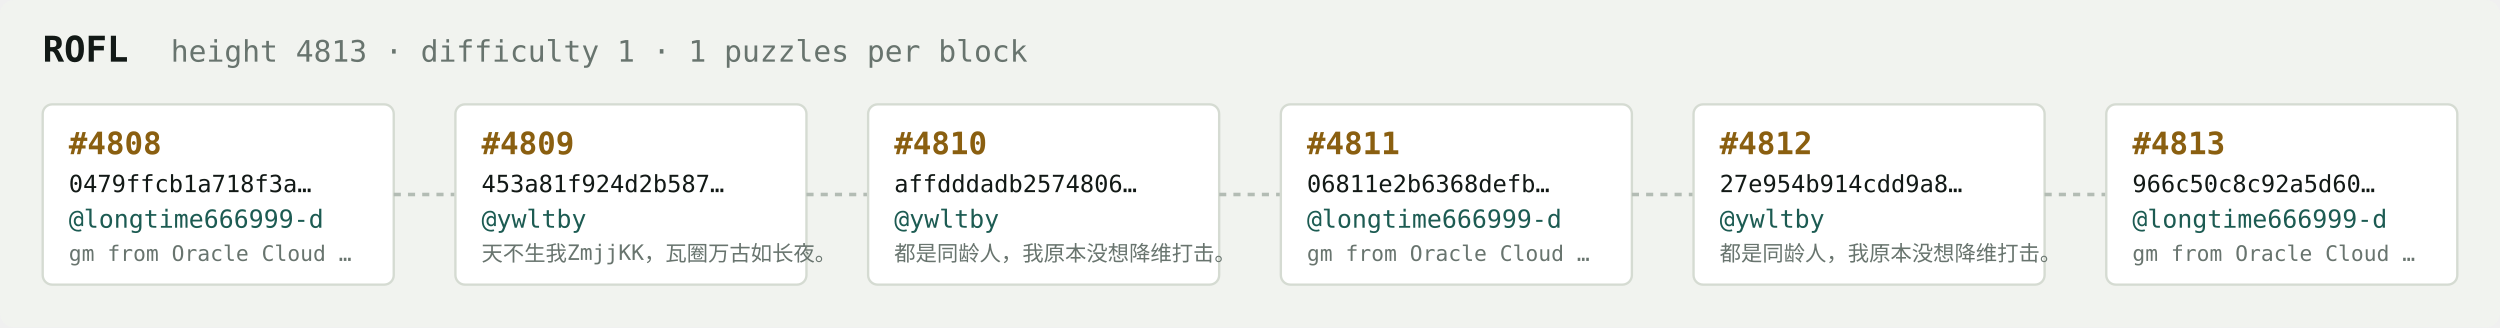
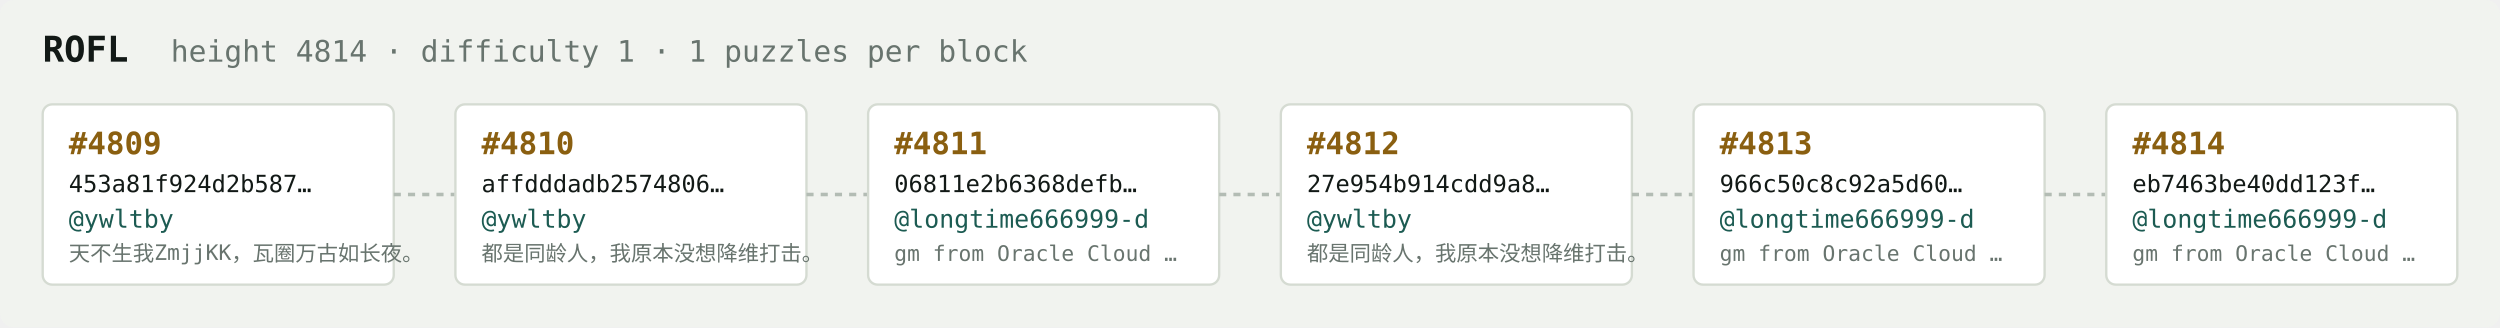
<svg xmlns="http://www.w3.org/2000/svg" width="1054" height="138" viewBox="0 0 1054 138" font-family="ui-monospace,SFMono-Regular,Menlo,monospace">
  <rect fill="#f1f3ef" width="1054" height="138" rx="6" />
  <text x="18" y="26" fill="#121916" font-size="15" font-weight="700">ROFL</text>
-   <text x="72" y="26" fill="#68746e" font-size="12.5">height 4813 · difficulty 1 · 1 puzzles per block</text>
+   <text x="72" y="26" fill="#68746e" font-size="12.5">height 4814 · difficulty 1 · 1 puzzles per block</text>
  <rect x="18" y="44" width="148" height="76" rx="4" fill="#ffffff" stroke="#d5dbd2" stroke-width="1" />
-   <text x="29" y="65" fill="#8a5f10" font-size="13" font-weight="700">#4808</text>
-   <text x="29" y="81" fill="#121916" font-size="10">0479ffcb1a718f3a…</text>
-   <text x="29" y="96" fill="#1c5b52" font-size="10.5">@longtime666999-d</text>
-   <text x="29" y="110" fill="#68746e" font-size="9">gm from Oracle Cloud …</text>
+   <text x="29" y="65" fill="#8a5f10" font-size="13" font-weight="700">#4809</text>
+   <text x="29" y="81" fill="#121916" font-size="10">453a81f924d2b587…</text>
+   <text x="29" y="96" fill="#1c5b52" font-size="10.5">@ywltby</text>
+   <text x="29" y="110" fill="#68746e" font-size="9">天不生我ZmjjKK，瓦圈万古如长夜。</text>
  <line x1="166" y1="82.0" x2="192" y2="82.0" stroke="#b3bcb4" stroke-width="1.5" stroke-dasharray="3 3" />
  <rect x="192" y="44" width="148" height="76" rx="4" fill="#ffffff" stroke="#d5dbd2" stroke-width="1" />
-   <text x="203" y="65" fill="#8a5f10" font-size="13" font-weight="700">#4809</text>
-   <text x="203" y="81" fill="#121916" font-size="10">453a81f924d2b587…</text>
+   <text x="203" y="65" fill="#8a5f10" font-size="13" font-weight="700">#4810</text>
+   <text x="203" y="81" fill="#121916" font-size="10">affdddadb2574806…</text>
  <text x="203" y="96" fill="#1c5b52" font-size="10.5">@ywltby</text>
-   <text x="203" y="110" fill="#68746e" font-size="9">天不生我ZmjjKK，瓦圈万古如长夜。</text>
+   <text x="203" y="110" fill="#68746e" font-size="9">都是同龄人，我原本没想降维打击。</text>
  <line x1="340" y1="82.0" x2="366" y2="82.0" stroke="#b3bcb4" stroke-width="1.5" stroke-dasharray="3 3" />
  <rect x="366" y="44" width="148" height="76" rx="4" fill="#ffffff" stroke="#d5dbd2" stroke-width="1" />
-   <text x="377" y="65" fill="#8a5f10" font-size="13" font-weight="700">#4810</text>
-   <text x="377" y="81" fill="#121916" font-size="10">affdddadb2574806…</text>
-   <text x="377" y="96" fill="#1c5b52" font-size="10.5">@ywltby</text>
-   <text x="377" y="110" fill="#68746e" font-size="9">都是同龄人，我原本没想降维打击。</text>
+   <text x="377" y="65" fill="#8a5f10" font-size="13" font-weight="700">#4811</text>
+   <text x="377" y="81" fill="#121916" font-size="10">06811e2b6368defb…</text>
+   <text x="377" y="96" fill="#1c5b52" font-size="10.5">@longtime666999-d</text>
+   <text x="377" y="110" fill="#68746e" font-size="9">gm from Oracle Cloud …</text>
  <line x1="514" y1="82.0" x2="540" y2="82.0" stroke="#b3bcb4" stroke-width="1.5" stroke-dasharray="3 3" />
  <rect x="540" y="44" width="148" height="76" rx="4" fill="#ffffff" stroke="#d5dbd2" stroke-width="1" />
-   <text x="551" y="65" fill="#8a5f10" font-size="13" font-weight="700">#4811</text>
-   <text x="551" y="81" fill="#121916" font-size="10">06811e2b6368defb…</text>
-   <text x="551" y="96" fill="#1c5b52" font-size="10.5">@longtime666999-d</text>
-   <text x="551" y="110" fill="#68746e" font-size="9">gm from Oracle Cloud …</text>
+   <text x="551" y="65" fill="#8a5f10" font-size="13" font-weight="700">#4812</text>
+   <text x="551" y="81" fill="#121916" font-size="10">27e954b914cdd9a8…</text>
+   <text x="551" y="96" fill="#1c5b52" font-size="10.5">@ywltby</text>
+   <text x="551" y="110" fill="#68746e" font-size="9">都是同龄人，我原本没想降维打击。</text>
  <line x1="688" y1="82.0" x2="714" y2="82.0" stroke="#b3bcb4" stroke-width="1.5" stroke-dasharray="3 3" />
  <rect x="714" y="44" width="148" height="76" rx="4" fill="#ffffff" stroke="#d5dbd2" stroke-width="1" />
-   <text x="725" y="65" fill="#8a5f10" font-size="13" font-weight="700">#4812</text>
-   <text x="725" y="81" fill="#121916" font-size="10">27e954b914cdd9a8…</text>
-   <text x="725" y="96" fill="#1c5b52" font-size="10.5">@ywltby</text>
-   <text x="725" y="110" fill="#68746e" font-size="9">都是同龄人，我原本没想降维打击。</text>
+   <text x="725" y="65" fill="#8a5f10" font-size="13" font-weight="700">#4813</text>
+   <text x="725" y="81" fill="#121916" font-size="10">966c50c8c92a5d60…</text>
+   <text x="725" y="96" fill="#1c5b52" font-size="10.5">@longtime666999-d</text>
+   <text x="725" y="110" fill="#68746e" font-size="9">gm from Oracle Cloud …</text>
  <line x1="862" y1="82.0" x2="888" y2="82.0" stroke="#b3bcb4" stroke-width="1.5" stroke-dasharray="3 3" />
  <rect x="888" y="44" width="148" height="76" rx="4" fill="#ffffff" stroke="#d5dbd2" stroke-width="1" />
-   <text x="899" y="65" fill="#8a5f10" font-size="13" font-weight="700">#4813</text>
-   <text x="899" y="81" fill="#121916" font-size="10">966c50c8c92a5d60…</text>
+   <text x="899" y="65" fill="#8a5f10" font-size="13" font-weight="700">#4814</text>
+   <text x="899" y="81" fill="#121916" font-size="10">eb7463be40dd123f…</text>
  <text x="899" y="96" fill="#1c5b52" font-size="10.5">@longtime666999-d</text>
  <text x="899" y="110" fill="#68746e" font-size="9">gm from Oracle Cloud …</text>
</svg>
